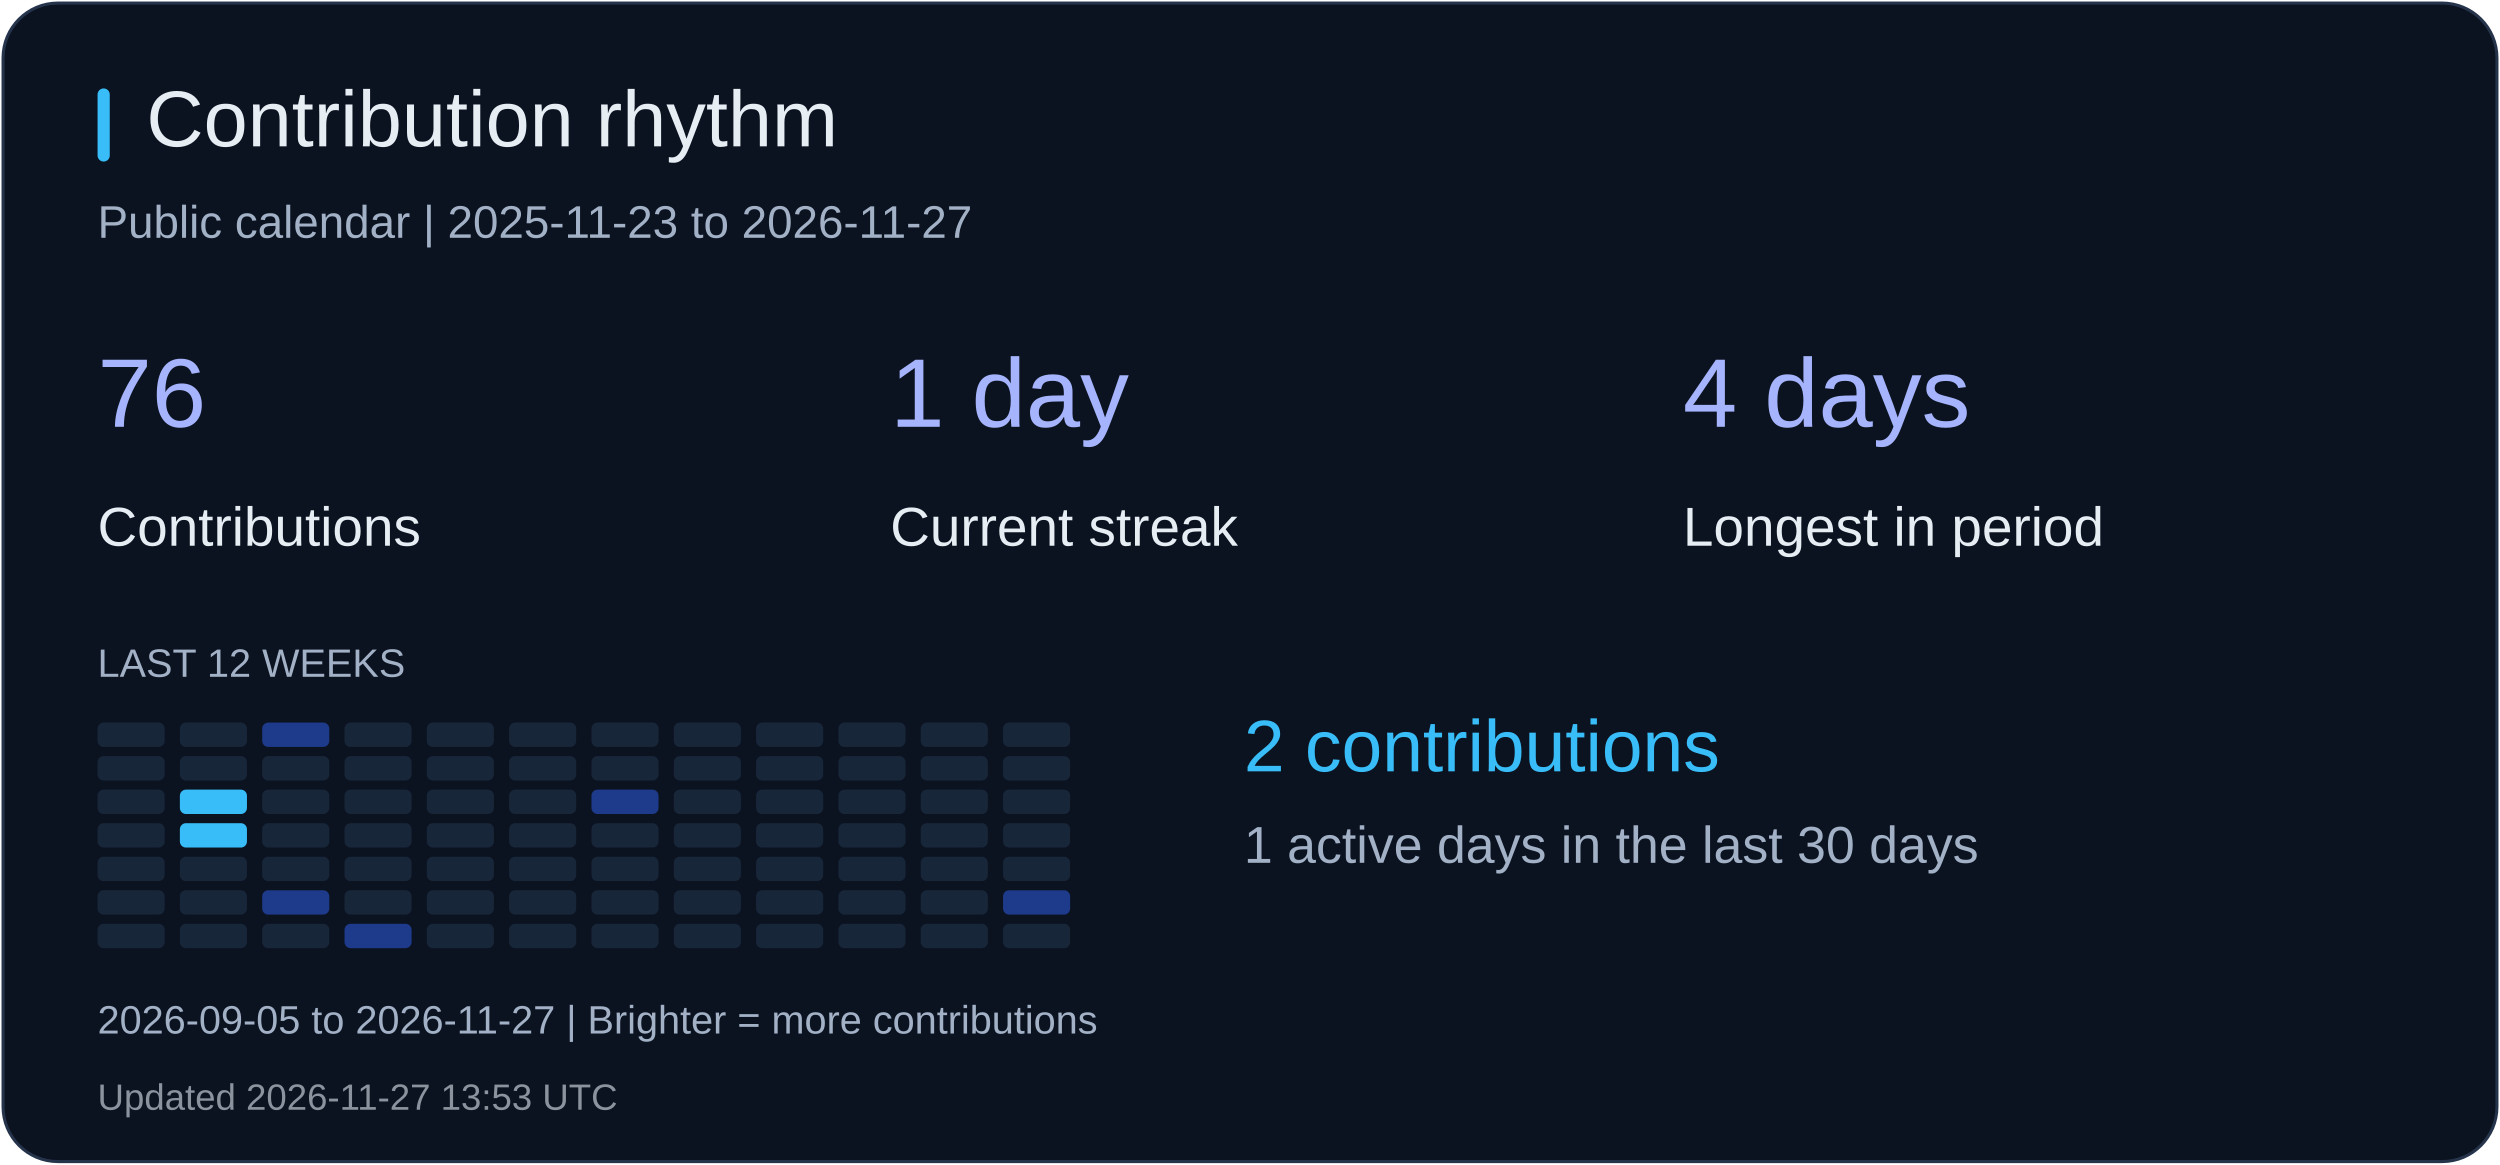
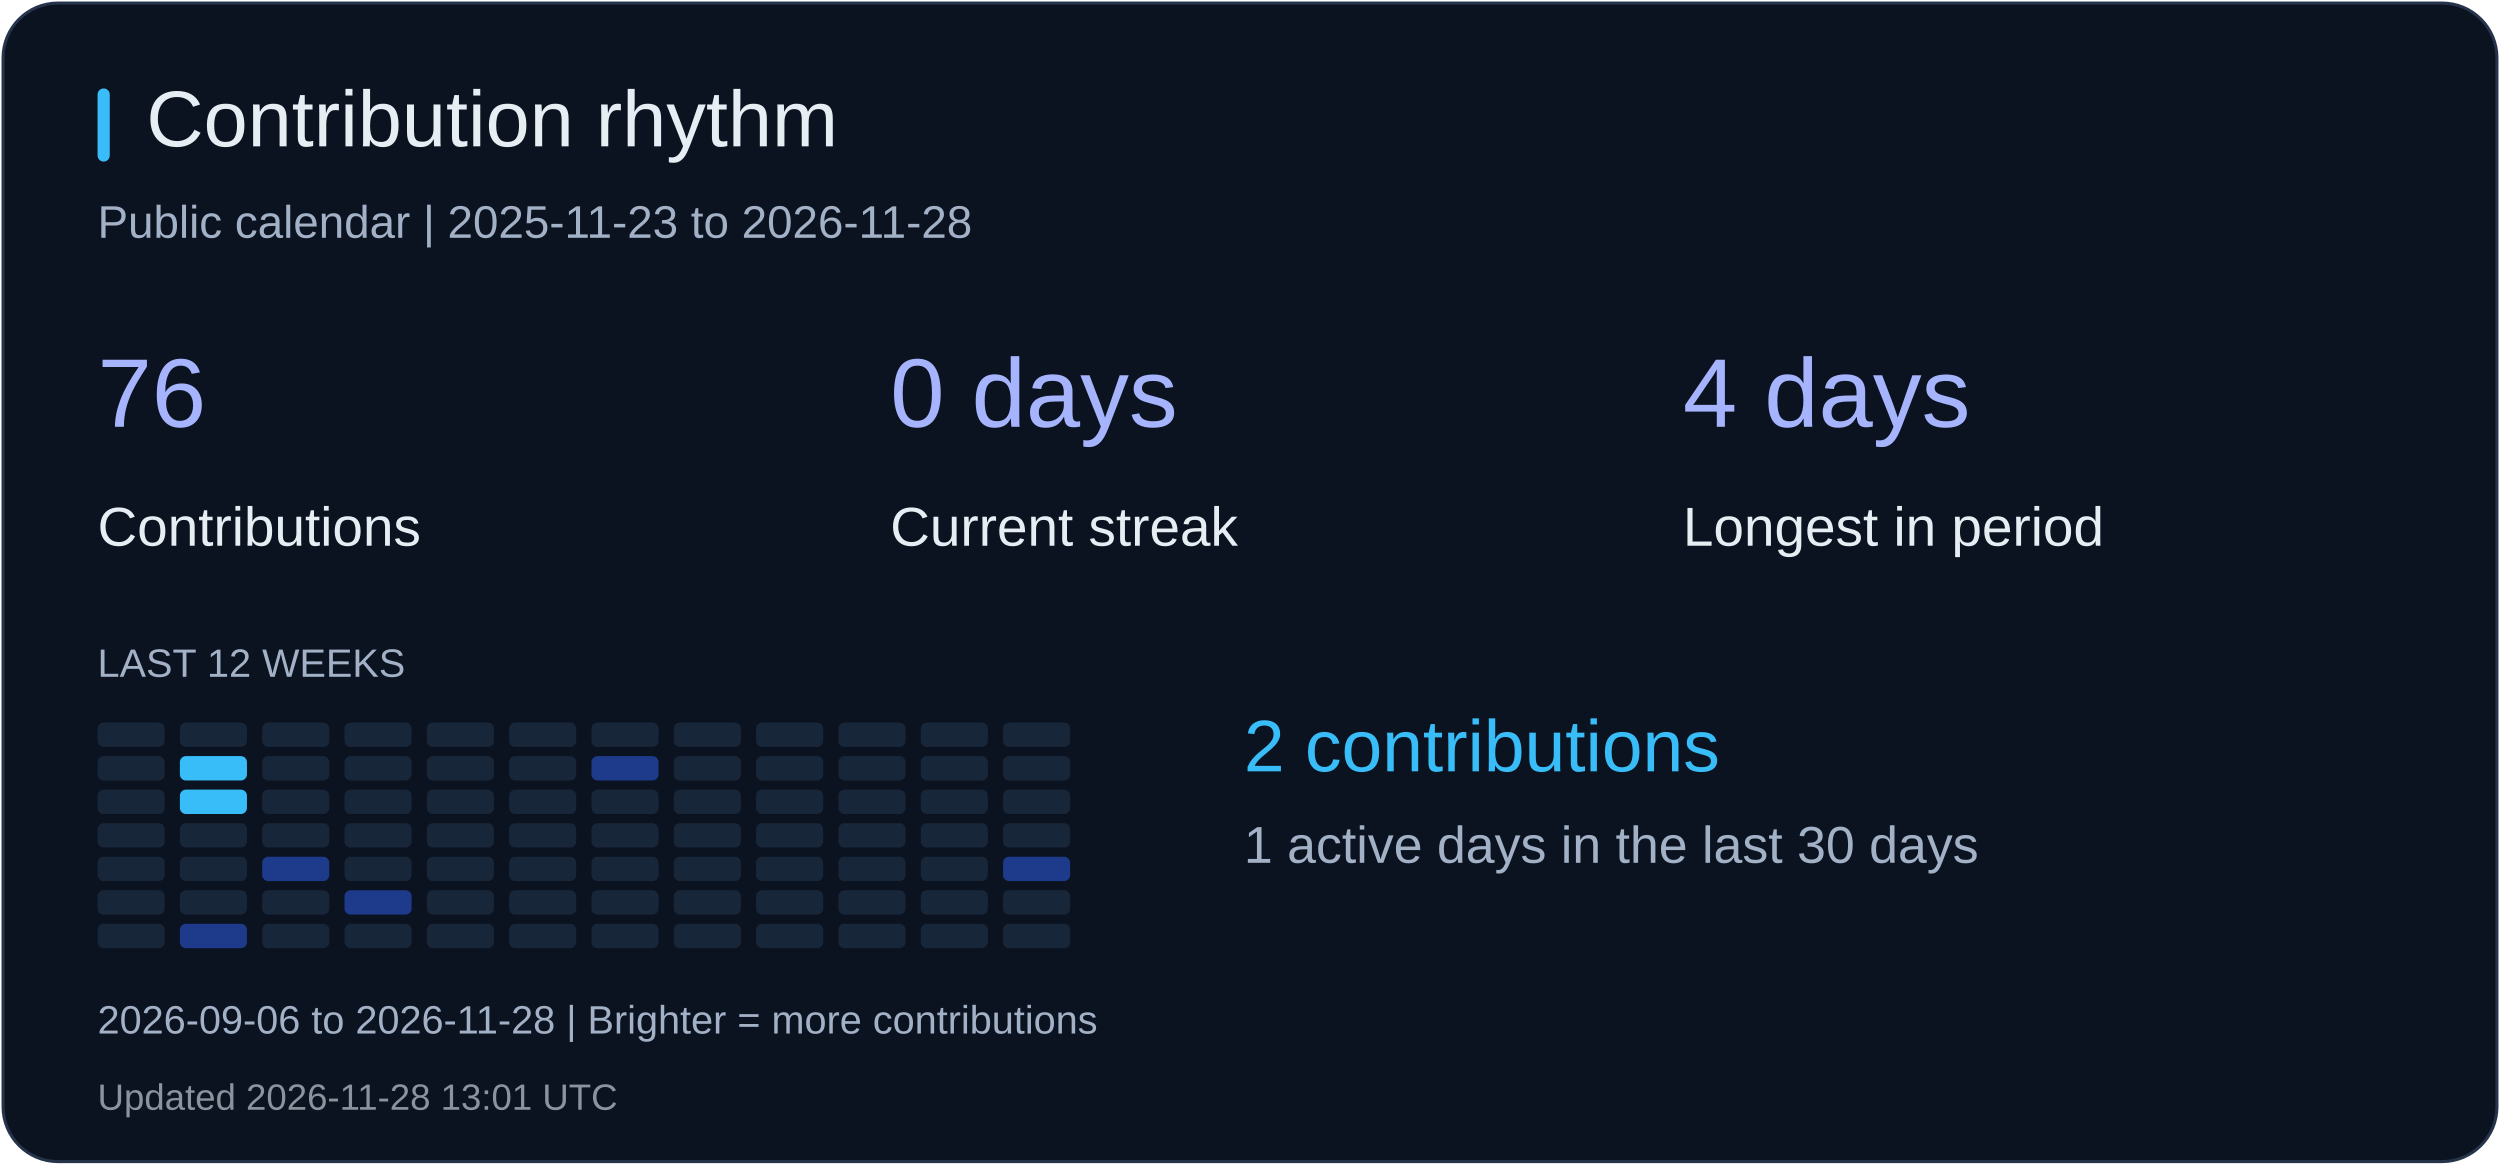
<svg xmlns="http://www.w3.org/2000/svg" width="820" height="382" viewBox="0 0 820 382" role="img" aria-label="Contribution rhythm">
  <rect x="1" y="1" width="818" height="380" rx="18" fill="#0b1220" stroke="#26344b" />
  <rect x="32" y="29" width="4" height="24" rx="2" fill="#38bdf8" />
  <text x="48" y="48" fill="#e6edf3" font-size="26" font-family="Arial, sans-serif">Contribution rhythm</text>
-   <text x="32" y="78" fill="#a2b1c6" font-size="15" font-family="Arial, sans-serif">Public calendar | 2025-11-23 to 2026-11-27</text>
+   <text x="32" y="78" fill="#a2b1c6" font-size="15" font-family="Arial, sans-serif">Public calendar | 2025-11-23 to 2026-11-28</text>
  <text x="32" y="140" fill="#a5b4fc" font-size="32" font-family="Arial, sans-serif">76</text>
  <text x="32" y="179" fill="#e6edf3" font-size="18" font-family="Arial, sans-serif">Contributions</text>
-   <text x="292" y="140" fill="#a5b4fc" font-size="32" font-family="Arial, sans-serif">1 day</text>
+   <text x="292" y="140" fill="#a5b4fc" font-size="32" font-family="Arial, sans-serif">0 days</text>
  <text x="292" y="179" fill="#e6edf3" font-size="18" font-family="Arial, sans-serif">Current streak</text>
  <text x="552" y="140" fill="#a5b4fc" font-size="32" font-family="Arial, sans-serif">4 days</text>
  <text x="552" y="179" fill="#e6edf3" font-size="18" font-family="Arial, sans-serif">Longest in period</text>
  <text x="32" y="222" fill="#a2b1c6" font-size="13" font-family="Arial, sans-serif">LAST 12 WEEKS</text>
  <rect x="32" y="237" width="22" height="8" rx="2" fill="#18263a" />
  <rect x="32" y="248" width="22" height="8" rx="2" fill="#18263a" />
  <rect x="32" y="259" width="22" height="8" rx="2" fill="#18263a" />
  <rect x="32" y="270" width="22" height="8" rx="2" fill="#18263a" />
  <rect x="32" y="281" width="22" height="8" rx="2" fill="#18263a" />
  <rect x="32" y="292" width="22" height="8" rx="2" fill="#18263a" />
  <rect x="32" y="303" width="22" height="8" rx="2" fill="#18263a" />
  <rect x="59" y="237" width="22" height="8" rx="2" fill="#18263a" />
-   <rect x="59" y="248" width="22" height="8" rx="2" fill="#18263a" />
+   <rect x="59" y="248" width="22" height="8" rx="2" fill="#38bdf8" />
  <rect x="59" y="259" width="22" height="8" rx="2" fill="#38bdf8" />
-   <rect x="59" y="270" width="22" height="8" rx="2" fill="#38bdf8" />
+   <rect x="59" y="270" width="22" height="8" rx="2" fill="#18263a" />
  <rect x="59" y="281" width="22" height="8" rx="2" fill="#18263a" />
  <rect x="59" y="292" width="22" height="8" rx="2" fill="#18263a" />
-   <rect x="59" y="303" width="22" height="8" rx="2" fill="#18263a" />
-   <rect x="86" y="237" width="22" height="8" rx="2" fill="#1e3a8a" />
+   <rect x="59" y="303" width="22" height="8" rx="2" fill="#1e3a8a" />
+   <rect x="86" y="237" width="22" height="8" rx="2" fill="#18263a" />
  <rect x="86" y="248" width="22" height="8" rx="2" fill="#18263a" />
  <rect x="86" y="259" width="22" height="8" rx="2" fill="#18263a" />
  <rect x="86" y="270" width="22" height="8" rx="2" fill="#18263a" />
-   <rect x="86" y="281" width="22" height="8" rx="2" fill="#18263a" />
-   <rect x="86" y="292" width="22" height="8" rx="2" fill="#1e3a8a" />
+   <rect x="86" y="281" width="22" height="8" rx="2" fill="#1e3a8a" />
+   <rect x="86" y="292" width="22" height="8" rx="2" fill="#18263a" />
  <rect x="86" y="303" width="22" height="8" rx="2" fill="#18263a" />
  <rect x="113" y="237" width="22" height="8" rx="2" fill="#18263a" />
  <rect x="113" y="248" width="22" height="8" rx="2" fill="#18263a" />
  <rect x="113" y="259" width="22" height="8" rx="2" fill="#18263a" />
  <rect x="113" y="270" width="22" height="8" rx="2" fill="#18263a" />
  <rect x="113" y="281" width="22" height="8" rx="2" fill="#18263a" />
-   <rect x="113" y="292" width="22" height="8" rx="2" fill="#18263a" />
-   <rect x="113" y="303" width="22" height="8" rx="2" fill="#1e3a8a" />
+   <rect x="113" y="292" width="22" height="8" rx="2" fill="#1e3a8a" />
+   <rect x="113" y="303" width="22" height="8" rx="2" fill="#18263a" />
  <rect x="140" y="237" width="22" height="8" rx="2" fill="#18263a" />
  <rect x="140" y="248" width="22" height="8" rx="2" fill="#18263a" />
  <rect x="140" y="259" width="22" height="8" rx="2" fill="#18263a" />
  <rect x="140" y="270" width="22" height="8" rx="2" fill="#18263a" />
  <rect x="140" y="281" width="22" height="8" rx="2" fill="#18263a" />
  <rect x="140" y="292" width="22" height="8" rx="2" fill="#18263a" />
  <rect x="140" y="303" width="22" height="8" rx="2" fill="#18263a" />
  <rect x="167" y="237" width="22" height="8" rx="2" fill="#18263a" />
  <rect x="167" y="248" width="22" height="8" rx="2" fill="#18263a" />
  <rect x="167" y="259" width="22" height="8" rx="2" fill="#18263a" />
  <rect x="167" y="270" width="22" height="8" rx="2" fill="#18263a" />
  <rect x="167" y="281" width="22" height="8" rx="2" fill="#18263a" />
  <rect x="167" y="292" width="22" height="8" rx="2" fill="#18263a" />
  <rect x="167" y="303" width="22" height="8" rx="2" fill="#18263a" />
  <rect x="194" y="237" width="22" height="8" rx="2" fill="#18263a" />
-   <rect x="194" y="248" width="22" height="8" rx="2" fill="#18263a" />
-   <rect x="194" y="259" width="22" height="8" rx="2" fill="#1e3a8a" />
+   <rect x="194" y="248" width="22" height="8" rx="2" fill="#1e3a8a" />
+   <rect x="194" y="259" width="22" height="8" rx="2" fill="#18263a" />
  <rect x="194" y="270" width="22" height="8" rx="2" fill="#18263a" />
  <rect x="194" y="281" width="22" height="8" rx="2" fill="#18263a" />
  <rect x="194" y="292" width="22" height="8" rx="2" fill="#18263a" />
  <rect x="194" y="303" width="22" height="8" rx="2" fill="#18263a" />
  <rect x="221" y="237" width="22" height="8" rx="2" fill="#18263a" />
  <rect x="221" y="248" width="22" height="8" rx="2" fill="#18263a" />
  <rect x="221" y="259" width="22" height="8" rx="2" fill="#18263a" />
  <rect x="221" y="270" width="22" height="8" rx="2" fill="#18263a" />
  <rect x="221" y="281" width="22" height="8" rx="2" fill="#18263a" />
  <rect x="221" y="292" width="22" height="8" rx="2" fill="#18263a" />
  <rect x="221" y="303" width="22" height="8" rx="2" fill="#18263a" />
  <rect x="248" y="237" width="22" height="8" rx="2" fill="#18263a" />
  <rect x="248" y="248" width="22" height="8" rx="2" fill="#18263a" />
  <rect x="248" y="259" width="22" height="8" rx="2" fill="#18263a" />
  <rect x="248" y="270" width="22" height="8" rx="2" fill="#18263a" />
  <rect x="248" y="281" width="22" height="8" rx="2" fill="#18263a" />
  <rect x="248" y="292" width="22" height="8" rx="2" fill="#18263a" />
  <rect x="248" y="303" width="22" height="8" rx="2" fill="#18263a" />
  <rect x="275" y="237" width="22" height="8" rx="2" fill="#18263a" />
  <rect x="275" y="248" width="22" height="8" rx="2" fill="#18263a" />
  <rect x="275" y="259" width="22" height="8" rx="2" fill="#18263a" />
  <rect x="275" y="270" width="22" height="8" rx="2" fill="#18263a" />
  <rect x="275" y="281" width="22" height="8" rx="2" fill="#18263a" />
  <rect x="275" y="292" width="22" height="8" rx="2" fill="#18263a" />
  <rect x="275" y="303" width="22" height="8" rx="2" fill="#18263a" />
  <rect x="302" y="237" width="22" height="8" rx="2" fill="#18263a" />
  <rect x="302" y="248" width="22" height="8" rx="2" fill="#18263a" />
  <rect x="302" y="259" width="22" height="8" rx="2" fill="#18263a" />
  <rect x="302" y="270" width="22" height="8" rx="2" fill="#18263a" />
  <rect x="302" y="281" width="22" height="8" rx="2" fill="#18263a" />
  <rect x="302" y="292" width="22" height="8" rx="2" fill="#18263a" />
  <rect x="302" y="303" width="22" height="8" rx="2" fill="#18263a" />
  <rect x="329" y="237" width="22" height="8" rx="2" fill="#18263a" />
  <rect x="329" y="248" width="22" height="8" rx="2" fill="#18263a" />
  <rect x="329" y="259" width="22" height="8" rx="2" fill="#18263a" />
  <rect x="329" y="270" width="22" height="8" rx="2" fill="#18263a" />
-   <rect x="329" y="281" width="22" height="8" rx="2" fill="#18263a" />
-   <rect x="329" y="292" width="22" height="8" rx="2" fill="#1e3a8a" />
+   <rect x="329" y="281" width="22" height="8" rx="2" fill="#1e3a8a" />
+   <rect x="329" y="292" width="22" height="8" rx="2" fill="#18263a" />
  <rect x="329" y="303" width="22" height="8" rx="2" fill="#18263a" />
  <text x="408" y="253" fill="#38bdf8" font-size="24" font-family="Arial, sans-serif">2 contributions</text>
  <text x="408" y="283" fill="#a2b1c6" font-size="17" font-family="Arial, sans-serif">1 active days in the last 30 days</text>
-   <text x="32" y="339" fill="#a2b1c6" font-size="13" font-family="Arial, sans-serif">2026-09-05 to 2026-11-27 | Brighter = more contributions</text>
-   <text x="32" y="364" fill="#8b949e" font-size="12" font-family="Arial, sans-serif">Updated 2026-11-27 13:53 UTC</text>
+   <text x="32" y="339" fill="#a2b1c6" font-size="13" font-family="Arial, sans-serif">2026-09-06 to 2026-11-28 | Brighter = more contributions</text>
+   <text x="32" y="364" fill="#8b949e" font-size="12" font-family="Arial, sans-serif">Updated 2026-11-28 13:01 UTC</text>
</svg>
